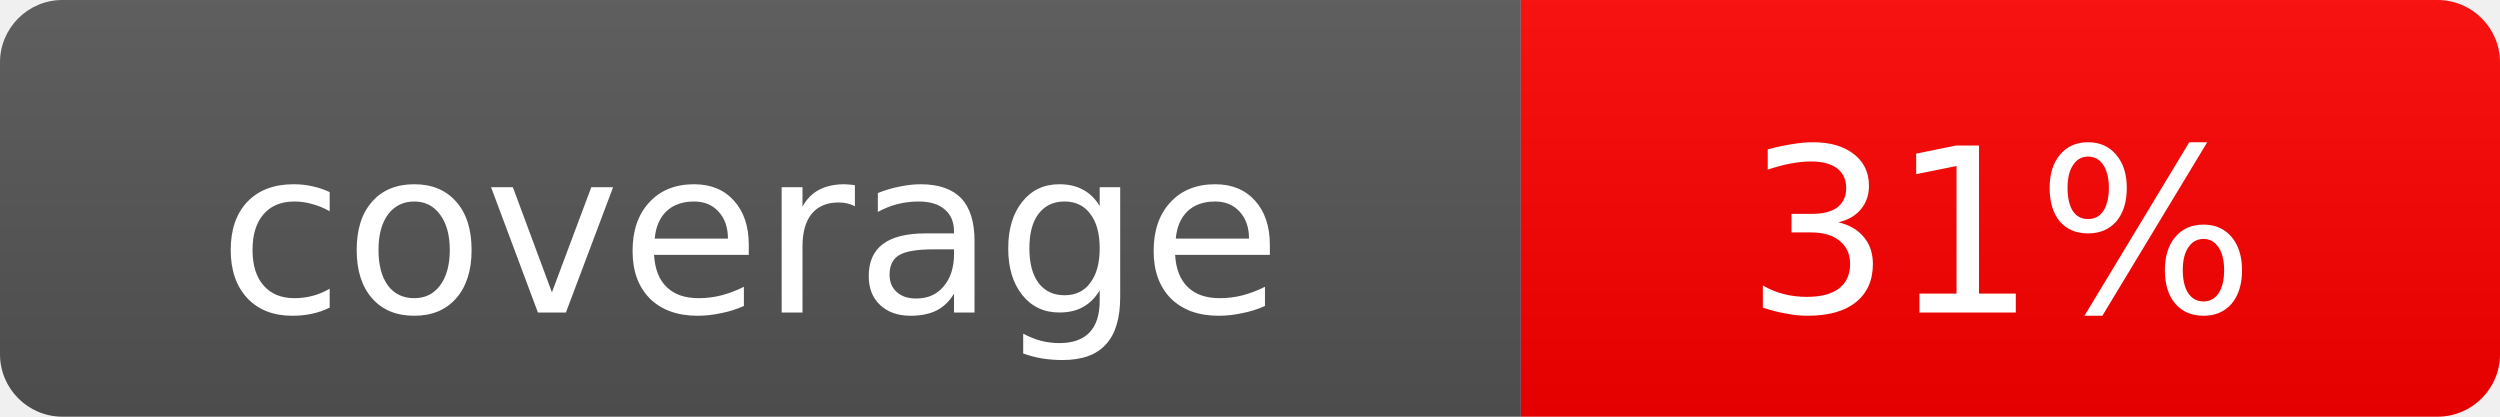
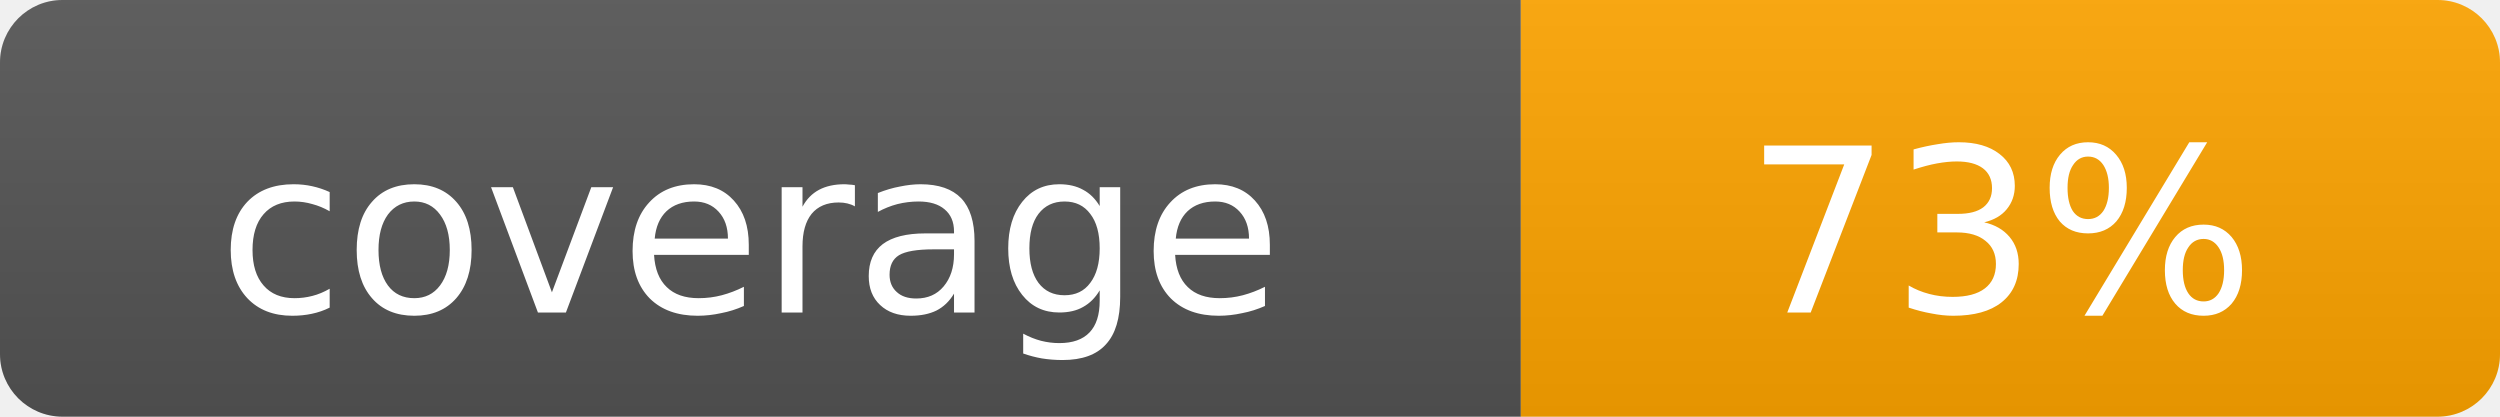
<svg xmlns="http://www.w3.org/2000/svg" width="120" height="20">
  <linearGradient id="s" x2="0" y2="100%">
    <stop offset="0" stop-color="#bbb" stop-opacity=".1" />
    <stop offset="1" stop-opacity=".1" />
  </linearGradient>
  <clipPath id="r">
    <rect width="120" height="20" rx="3" fill="#fff" />
  </clipPath>
  <g clip-path="url(#r)">
    <rect width="73" height="20" fill="#555" />
-     <rect x="73" width="47" height="20" fill="red" />
+     <rect x="73" width="47" height="20" fill="orange" />
    <rect width="120" height="20" fill="url(#s)" />
  </g>
  <g fill="#fff" text-anchor="middle" font-family="Verdana,Geneva,DejaVu Sans,sans-serif" font-size="11">
    <text x="36" y="15">coverage</text>
-     <text x="96" y="15">31%</text>
+     <text x="96" y="15">73%</text>
  </g>
</svg>
